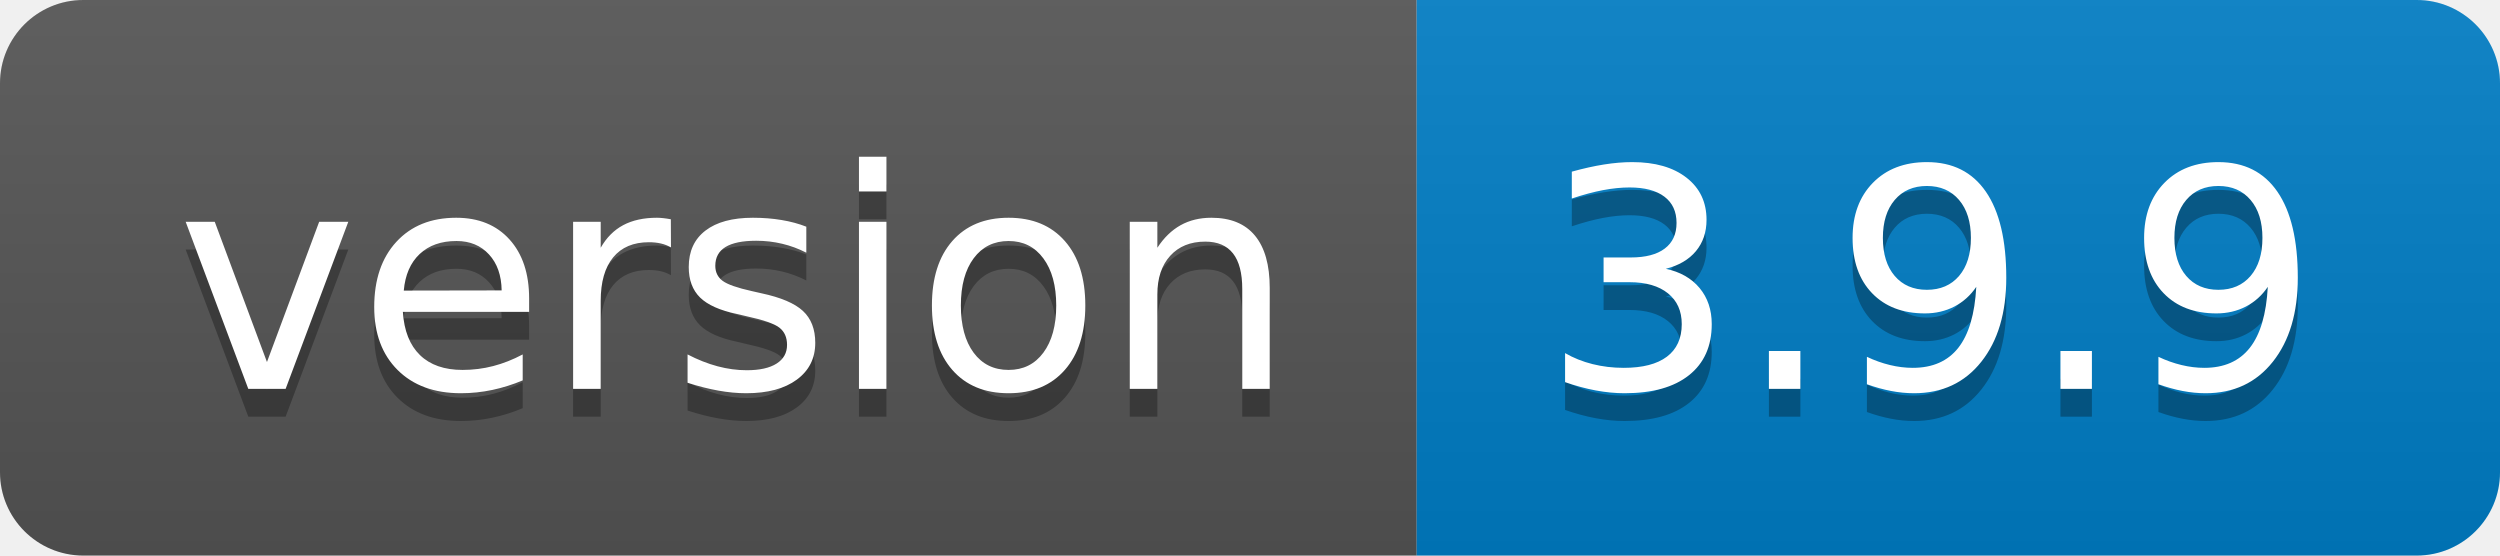
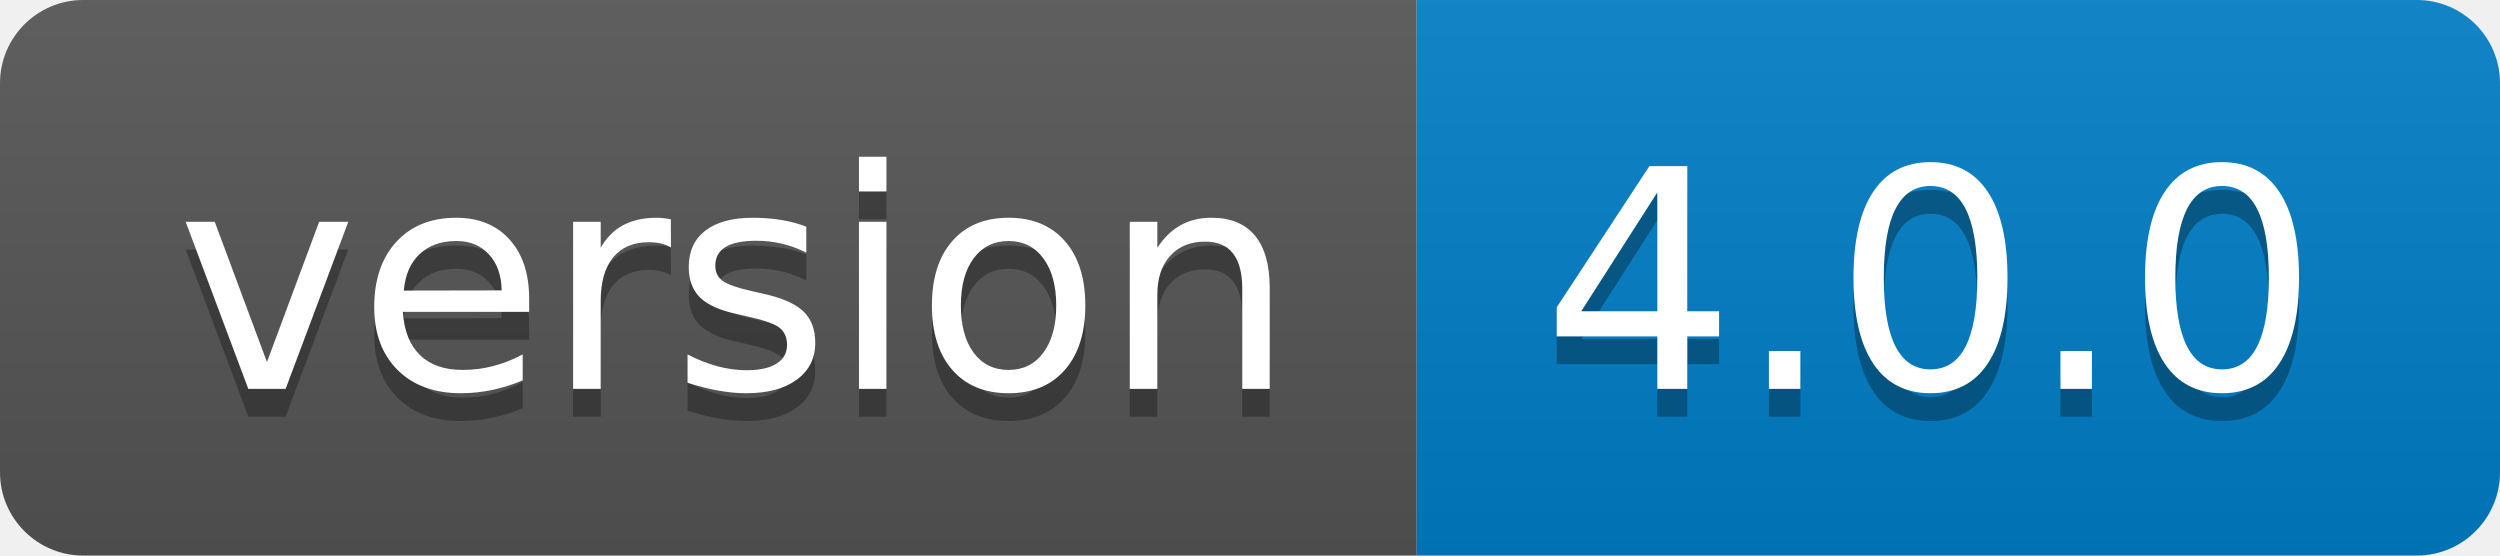
- <svg xmlns="http://www.w3.org/2000/svg" width="90" height="20" role="img" aria-label="version: 3.9.9">
+ <svg xmlns="http://www.w3.org/2000/svg" width="90" height="20" role="img" aria-label="version: 4.0.0">
  <linearGradient id="s" x2="0" y2="100%">
    <stop offset="0" stop-color="#bbb" stop-opacity=".1" />
    <stop offset="1" stop-opacity=".1" />
  </linearGradient>
  <clipPath id="r">
    <rect width="90" height="20" rx="3" fill="#fff" />
  </clipPath>
  <g clip-path="url(#r)">
    <rect width="51" height="20" fill="#555" />
    <rect x="51" width="39" height="20" fill="#007ec6" />
    <rect width="90" height="20" fill="url(#s)" />
  </g>
  <g fill="#fff" text-anchor="middle" font-family="Verdana,Geneva,DejaVu Sans,sans-serif" text-rendering="geometricPrecision" font-size="110">
    <text aria-hidden="true" x="265" y="150" fill="#010101" fill-opacity=".3" transform="scale(.1)" textLength="410">version</text>
    <text x="265" y="140" transform="scale(.1)" fill="#fff" textLength="410">version</text>
-     <text aria-hidden="true" x="695" y="150" fill="#010101" fill-opacity=".3" transform="scale(.1)" textLength="290">3.9.9</text>
-     <text x="695" y="140" transform="scale(.1)" fill="#fff" textLength="290">3.9.9</text>
+     <text aria-hidden="true" x="695" y="150" fill="#010101" fill-opacity=".3" transform="scale(.1)" textLength="290">4.0.0</text>
+     <text x="695" y="140" transform="scale(.1)" fill="#fff" textLength="290">4.0.0</text>
  </g>
</svg>
